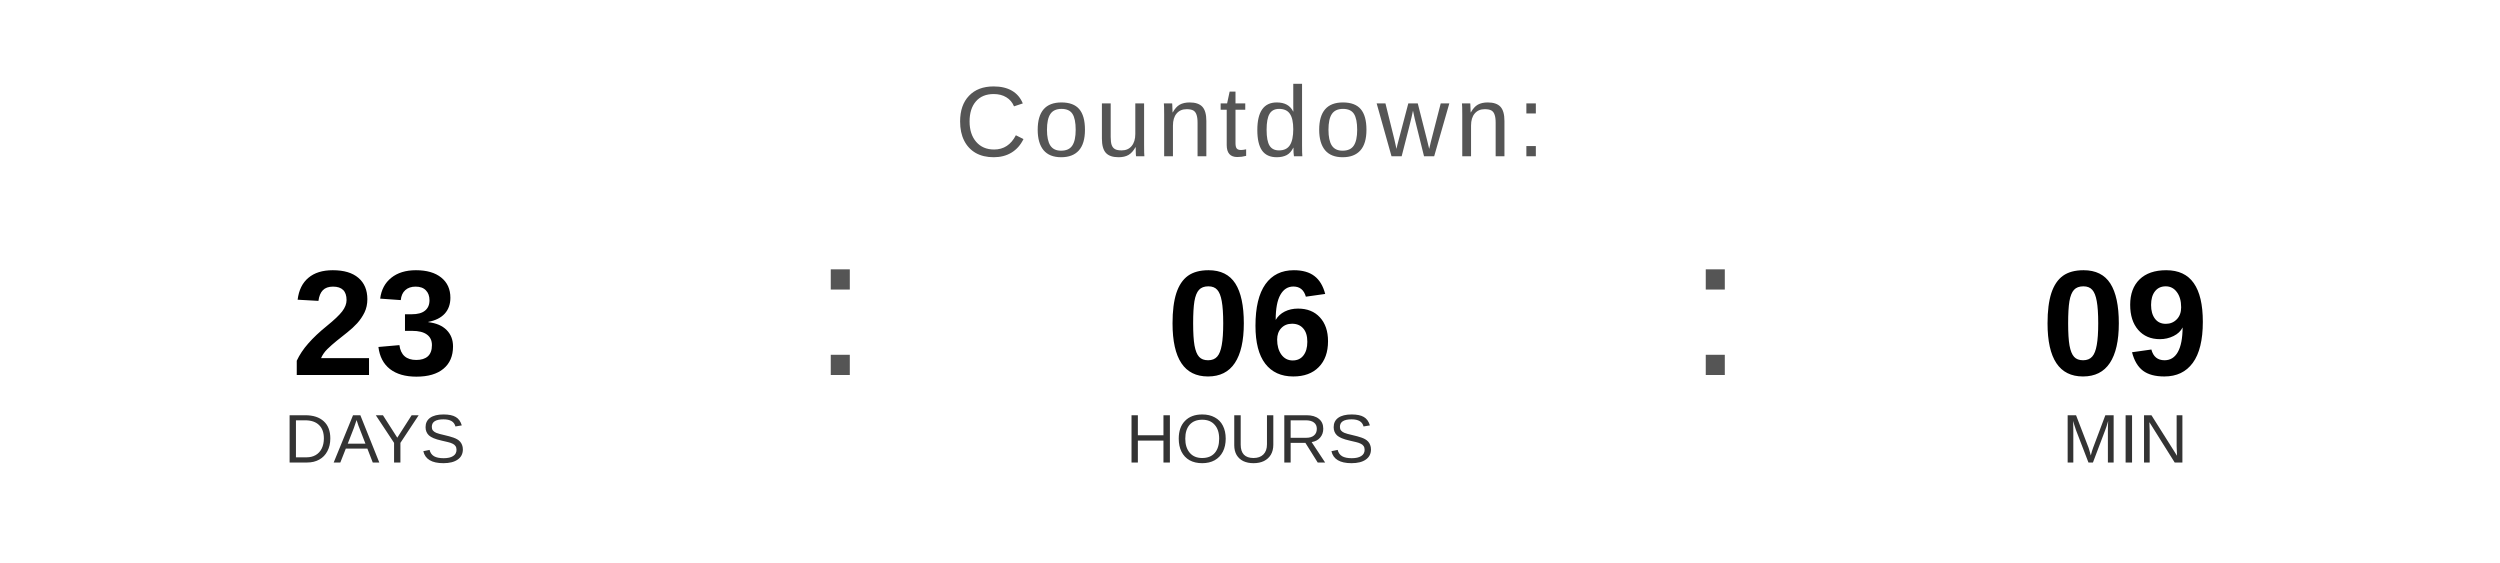
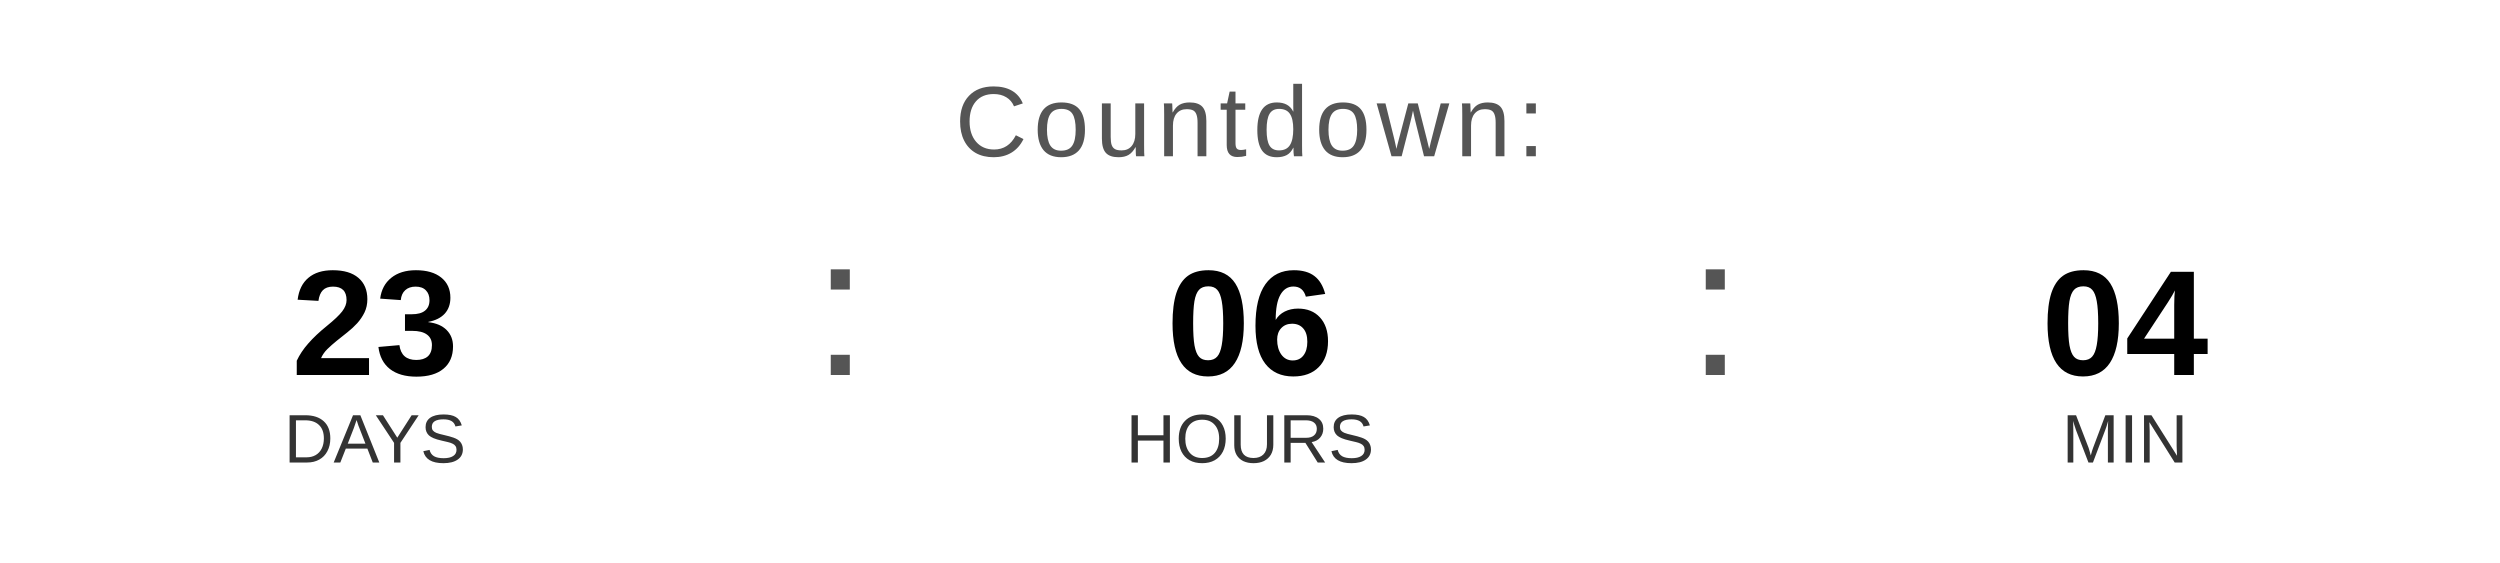
<svg xmlns="http://www.w3.org/2000/svg" width="400" height="90" viewBox="0 0 400 90">
  <text x="200" y="25" font-family="Arial, Helvetica, sans-serif" font-size="16" fill="#555555" text-anchor="middle" letter-spacing="1">
    Countdown:
  </text>
  <text x="60" y="60" font-family="Arial, Helvetica, sans-serif" font-size="24" font-weight="bold" fill="#000000" text-anchor="middle">23</text>
  <text x="60" y="74" font-family="Arial, Helvetica, sans-serif" font-size="11" fill="#333333" text-anchor="middle">DAYS</text>
  <text x="130" y="60" font-family="Arial, sans-serif" font-size="32" fill="#555555">:</text>
  <text x="200" y="60" font-family="Arial, Helvetica, sans-serif" font-size="24" font-weight="bold" fill="#000000" text-anchor="middle">06</text>
  <text x="200" y="74" font-family="Arial, Helvetica, sans-serif" font-size="11" fill="#333333" text-anchor="middle">HOURS</text>
  <text x="270" y="60" font-family="Arial, sans-serif" font-size="32" fill="#555555">:</text>
-   <text x="340" y="60" font-family="Arial, Helvetica, sans-serif" font-size="24" font-weight="bold" fill="#000000" text-anchor="middle">09</text>
+   <text x="340" y="60" font-family="Arial, Helvetica, sans-serif" font-size="24" font-weight="bold" fill="#000000" text-anchor="middle">04</text>
  <text x="340" y="74" font-family="Arial, Helvetica, sans-serif" font-size="11" fill="#333333" text-anchor="middle">MIN</text>
</svg>
